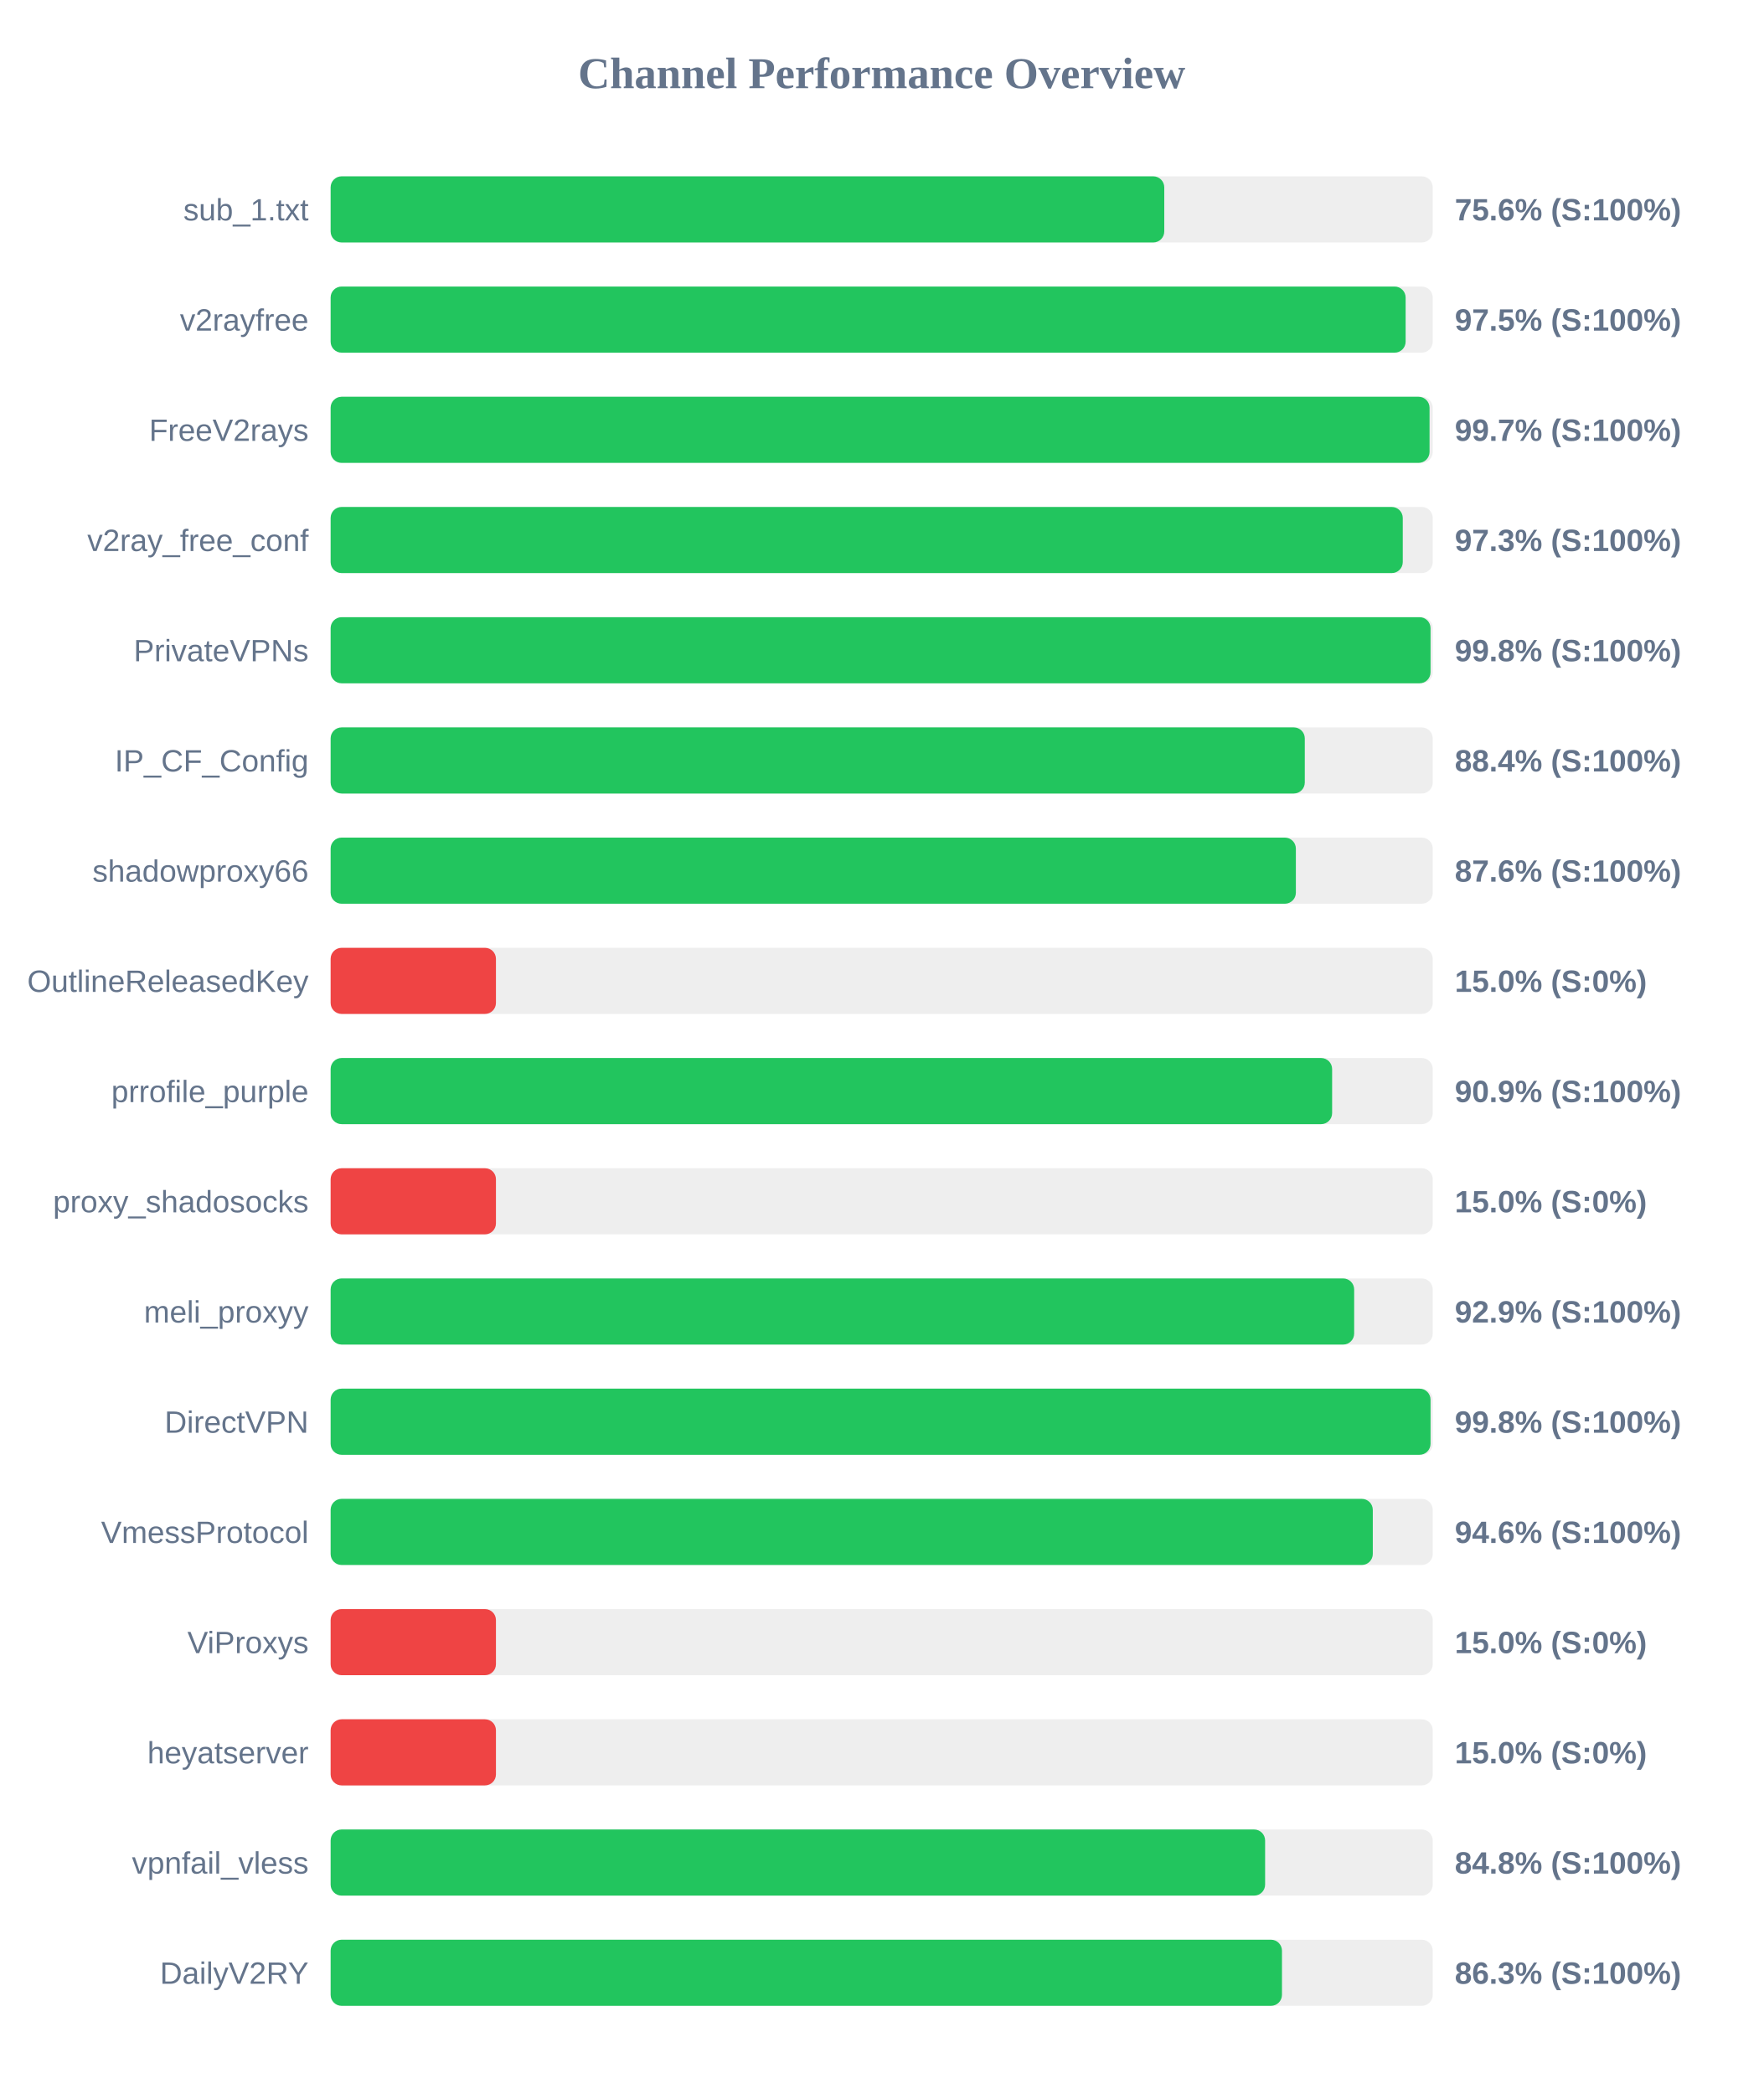
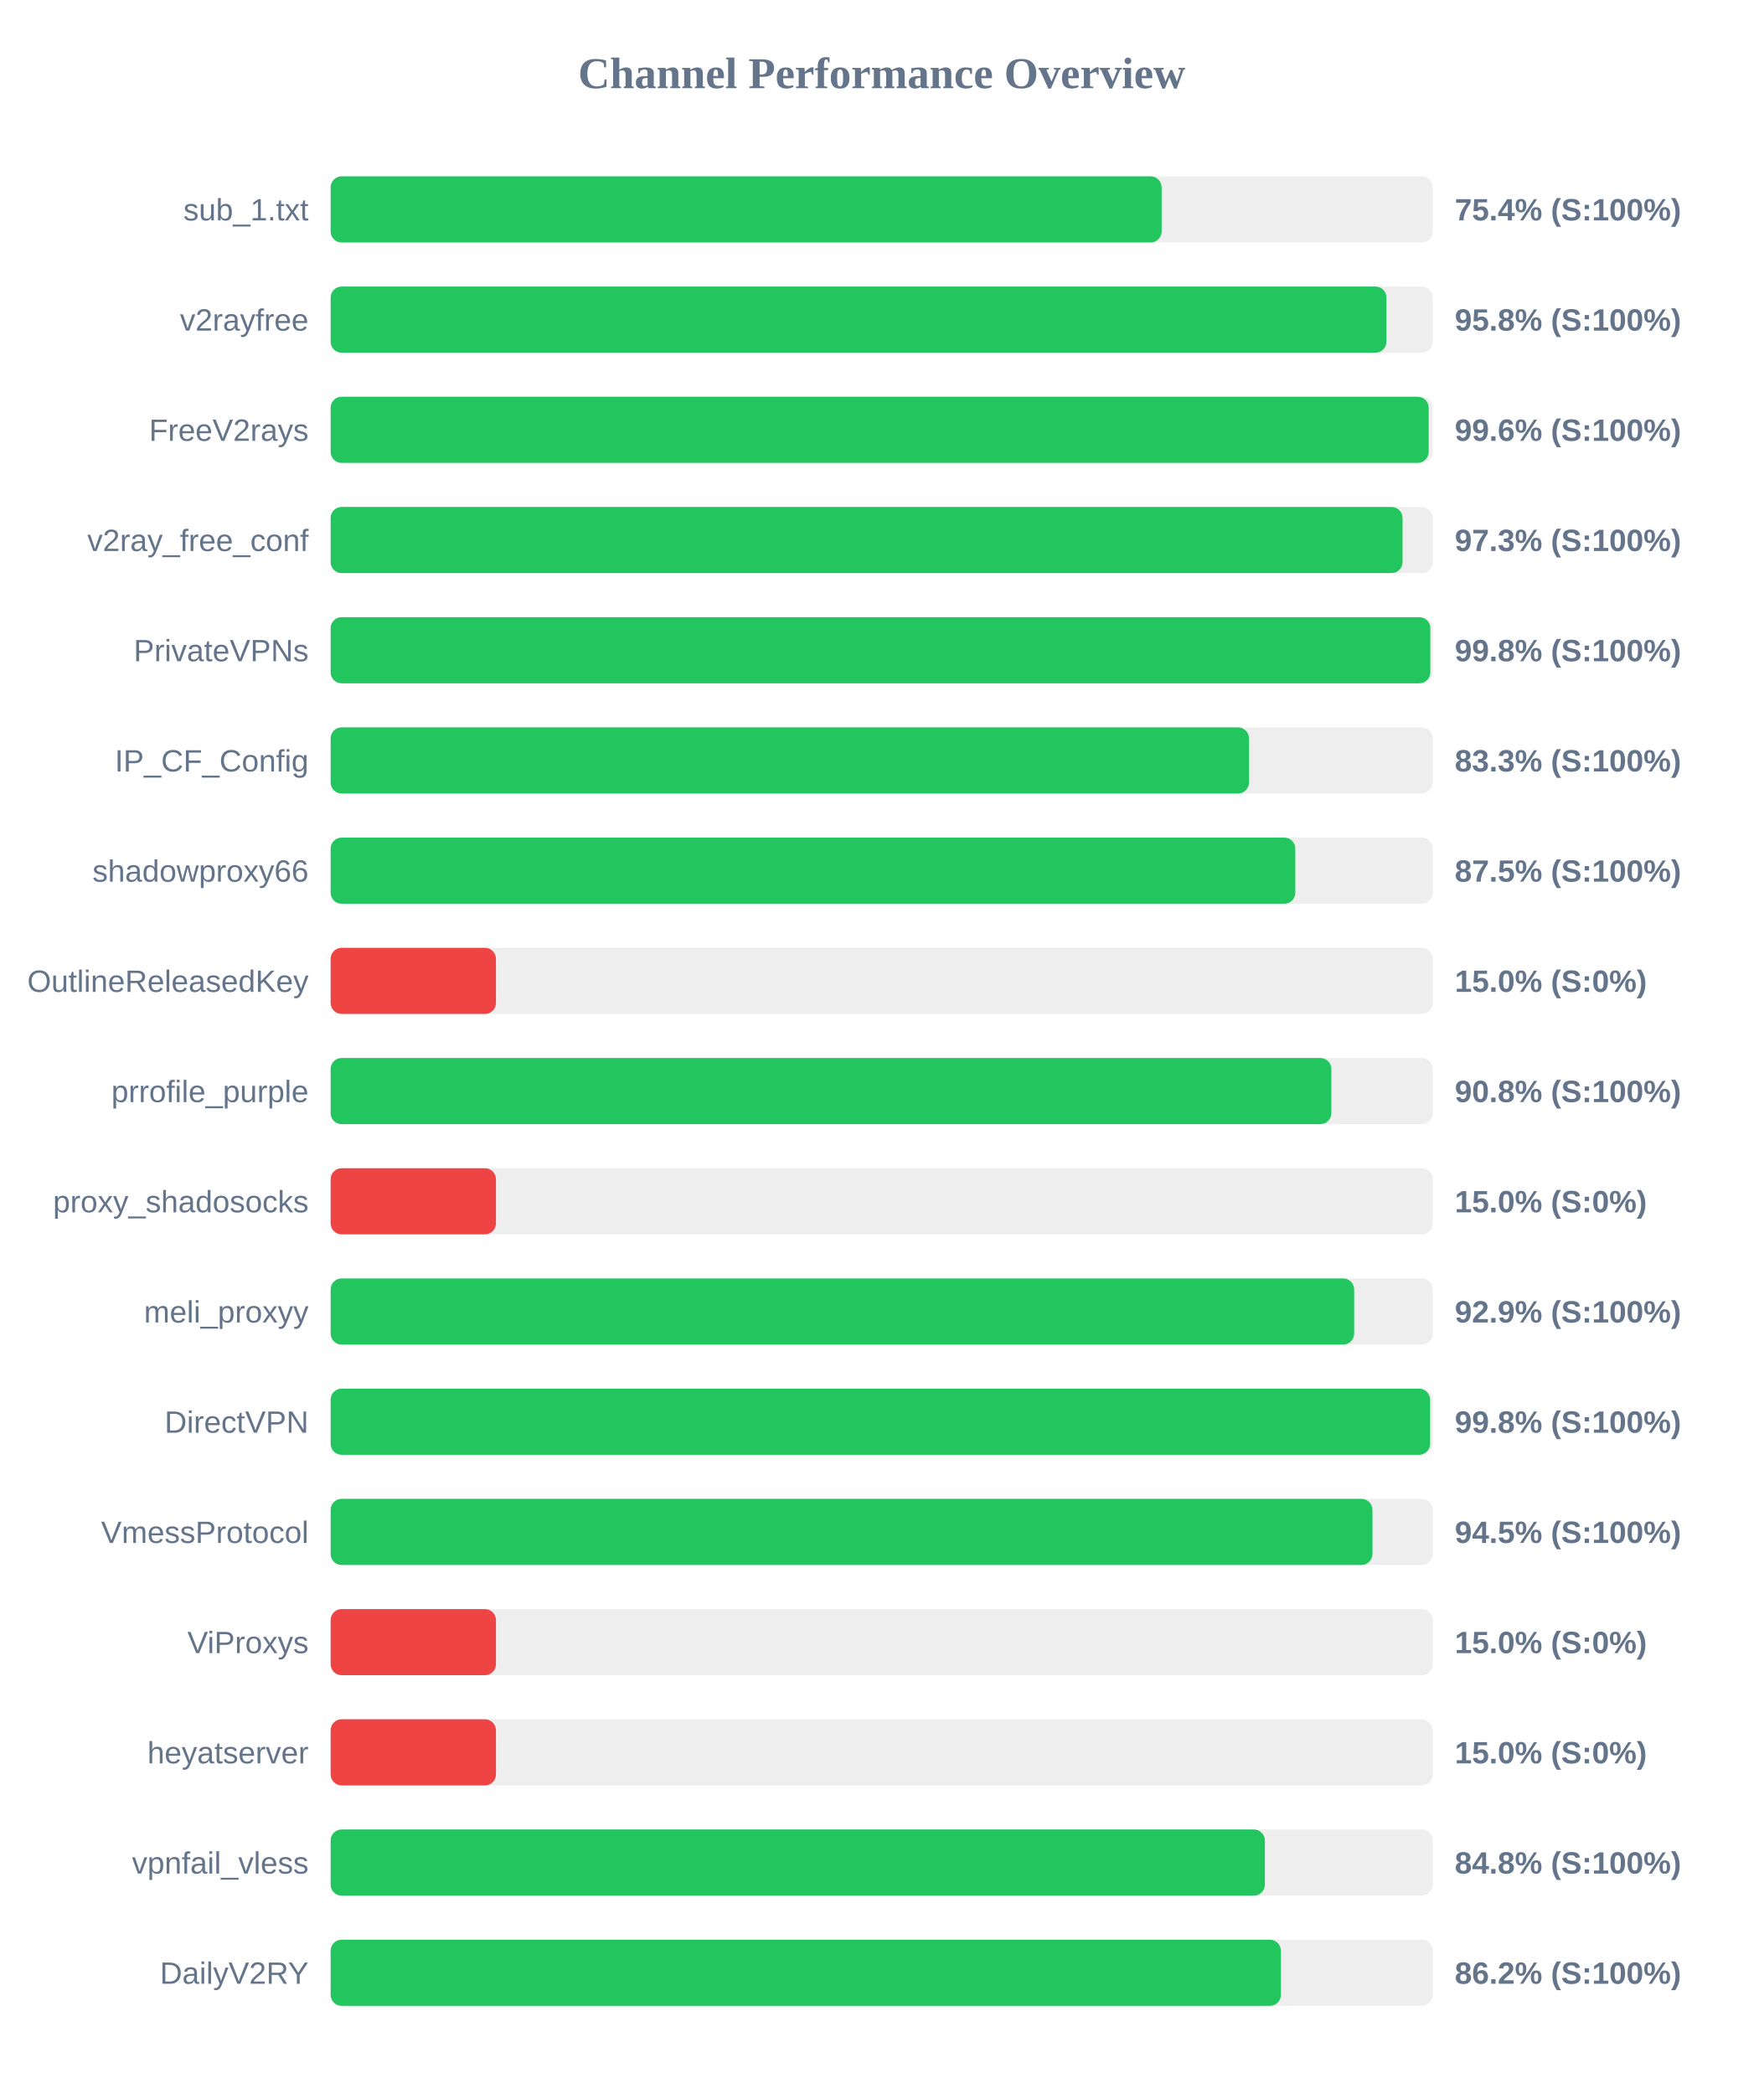
<svg xmlns="http://www.w3.org/2000/svg" width="800" height="950" version="1.1">
  <style>
        .row { font: 14px Arial; fill: #64748b; }
        .score { font: bold 14px Arial; fill: #64748b; }
    </style>
  <text x="400" y="40" text-anchor="middle" font-size="20px" font-weight="bold" fill="#64748b">Channel Performance Overview</text>
  <rect x="150" y="80" width="500" height="30" fill="#eee" rx="5" />
-   <rect x="150" y="80" width="378.2" height="30" fill="#22c55e" rx="5" />
+   <rect x="150" y="80" width="377.0" height="30" fill="#22c55e" rx="5" />
  <text x="140" y="100" text-anchor="end" class="row">sub_1.txt</text>
-   <text x="660" y="100" text-anchor="start" class="score">75.6% (S:100%)</text>
+   <text x="660" y="100" text-anchor="start" class="score">75.4% (S:100%)</text>
  <rect x="150" y="130" width="500" height="30" fill="#eee" rx="5" />
-   <rect x="150" y="130" width="487.7" height="30" fill="#22c55e" rx="5" />
+   <rect x="150" y="130" width="479.0" height="30" fill="#22c55e" rx="5" />
  <text x="140" y="150" text-anchor="end" class="row">v2rayfree</text>
-   <text x="660" y="150" text-anchor="start" class="score">97.5% (S:100%)</text>
+   <text x="660" y="150" text-anchor="start" class="score">95.8% (S:100%)</text>
  <rect x="150" y="180" width="500" height="30" fill="#eee" rx="5" />
-   <rect x="150" y="180" width="498.55" height="30" fill="#22c55e" rx="5" />
+   <rect x="150" y="180" width="498.15" height="30" fill="#22c55e" rx="5" />
  <text x="140" y="200" text-anchor="end" class="row">FreeV2rays</text>
-   <text x="660" y="200" text-anchor="start" class="score">99.7% (S:100%)</text>
+   <text x="660" y="200" text-anchor="start" class="score">99.6% (S:100%)</text>
  <rect x="150" y="230" width="500" height="30" fill="#eee" rx="5" />
-   <rect x="150" y="230" width="486.4" height="30" fill="#22c55e" rx="5" />
+   <rect x="150" y="230" width="486.3" height="30" fill="#22c55e" rx="5" />
  <text x="140" y="250" text-anchor="end" class="row">v2ray_free_conf</text>
  <text x="660" y="250" text-anchor="start" class="score">97.3% (S:100%)</text>
  <rect x="150" y="280" width="500" height="30" fill="#eee" rx="5" />
-   <rect x="150" y="280" width="499.0" height="30" fill="#22c55e" rx="5" />
+   <rect x="150" y="280" width="498.9" height="30" fill="#22c55e" rx="5" />
  <text x="140" y="300" text-anchor="end" class="row">PrivateVPNs</text>
  <text x="660" y="300" text-anchor="start" class="score">99.8% (S:100%)</text>
  <rect x="150" y="330" width="500" height="30" fill="#eee" rx="5" />
-   <rect x="150" y="330" width="441.95" height="30" fill="#22c55e" rx="5" />
+   <rect x="150" y="330" width="416.65" height="30" fill="#22c55e" rx="5" />
  <text x="140" y="350" text-anchor="end" class="row">IP_CF_Config</text>
-   <text x="660" y="350" text-anchor="start" class="score">88.4% (S:100%)</text>
+   <text x="660" y="350" text-anchor="start" class="score">83.3% (S:100%)</text>
  <rect x="150" y="380" width="500" height="30" fill="#eee" rx="5" />
-   <rect x="150" y="380" width="437.9" height="30" fill="#22c55e" rx="5" />
+   <rect x="150" y="380" width="437.65" height="30" fill="#22c55e" rx="5" />
  <text x="140" y="400" text-anchor="end" class="row">shadowproxy66</text>
-   <text x="660" y="400" text-anchor="start" class="score">87.6% (S:100%)</text>
+   <text x="660" y="400" text-anchor="start" class="score">87.5% (S:100%)</text>
  <rect x="150" y="430" width="500" height="30" fill="#eee" rx="5" />
  <rect x="150" y="430" width="75.0" height="30" fill="#ef4444" rx="5" />
  <text x="140" y="450" text-anchor="end" class="row">OutlineReleasedKey</text>
  <text x="660" y="450" text-anchor="start" class="score">15.0% (S:0%)</text>
  <rect x="150" y="480" width="500" height="30" fill="#eee" rx="5" />
-   <rect x="150" y="480" width="454.35" height="30" fill="#22c55e" rx="5" />
+   <rect x="150" y="480" width="454.0" height="30" fill="#22c55e" rx="5" />
  <text x="140" y="500" text-anchor="end" class="row">prrofile_purple</text>
-   <text x="660" y="500" text-anchor="start" class="score">90.9% (S:100%)</text>
+   <text x="660" y="500" text-anchor="start" class="score">90.8% (S:100%)</text>
  <rect x="150" y="530" width="500" height="30" fill="#eee" rx="5" />
  <rect x="150" y="530" width="75.0" height="30" fill="#ef4444" rx="5" />
  <text x="140" y="550" text-anchor="end" class="row">proxy_shadosocks</text>
  <text x="660" y="550" text-anchor="start" class="score">15.0% (S:0%)</text>
  <rect x="150" y="580" width="500" height="30" fill="#eee" rx="5" />
  <rect x="150" y="580" width="464.35" height="30" fill="#22c55e" rx="5" />
  <text x="140" y="600" text-anchor="end" class="row">meli_proxyy</text>
  <text x="660" y="600" text-anchor="start" class="score">92.9% (S:100%)</text>
  <rect x="150" y="630" width="500" height="30" fill="#eee" rx="5" />
-   <rect x="150" y="630" width="499.0" height="30" fill="#22c55e" rx="5" />
+   <rect x="150" y="630" width="498.8" height="30" fill="#22c55e" rx="5" />
  <text x="140" y="650" text-anchor="end" class="row">DirectVPN</text>
  <text x="660" y="650" text-anchor="start" class="score">99.8% (S:100%)</text>
  <rect x="150" y="680" width="500" height="30" fill="#eee" rx="5" />
-   <rect x="150" y="680" width="472.8" height="30" fill="#22c55e" rx="5" />
+   <rect x="150" y="680" width="472.65" height="30" fill="#22c55e" rx="5" />
  <text x="140" y="700" text-anchor="end" class="row">VmessProtocol</text>
-   <text x="660" y="700" text-anchor="start" class="score">94.6% (S:100%)</text>
+   <text x="660" y="700" text-anchor="start" class="score">94.5% (S:100%)</text>
  <rect x="150" y="730" width="500" height="30" fill="#eee" rx="5" />
  <rect x="150" y="730" width="75.0" height="30" fill="#ef4444" rx="5" />
  <text x="140" y="750" text-anchor="end" class="row">ViProxys</text>
  <text x="660" y="750" text-anchor="start" class="score">15.0% (S:0%)</text>
  <rect x="150" y="780" width="500" height="30" fill="#eee" rx="5" />
  <rect x="150" y="780" width="75.0" height="30" fill="#ef4444" rx="5" />
  <text x="140" y="800" text-anchor="end" class="row">heyatserver</text>
  <text x="660" y="800" text-anchor="start" class="score">15.0% (S:0%)</text>
  <rect x="150" y="830" width="500" height="30" fill="#eee" rx="5" />
-   <rect x="150" y="830" width="423.95" height="30" fill="#22c55e" rx="5" />
+   <rect x="150" y="830" width="423.85" height="30" fill="#22c55e" rx="5" />
  <text x="140" y="850" text-anchor="end" class="row">vpnfail_vless</text>
  <text x="660" y="850" text-anchor="start" class="score">84.8% (S:100%)</text>
  <rect x="150" y="880" width="500" height="30" fill="#eee" rx="5" />
-   <rect x="150" y="880" width="431.6" height="30" fill="#22c55e" rx="5" />
+   <rect x="150" y="880" width="431.1" height="30" fill="#22c55e" rx="5" />
  <text x="140" y="900" text-anchor="end" class="row">DailyV2RY</text>
-   <text x="660" y="900" text-anchor="start" class="score">86.3% (S:100%)</text>
+   <text x="660" y="900" text-anchor="start" class="score">86.2% (S:100%)</text>
</svg>
